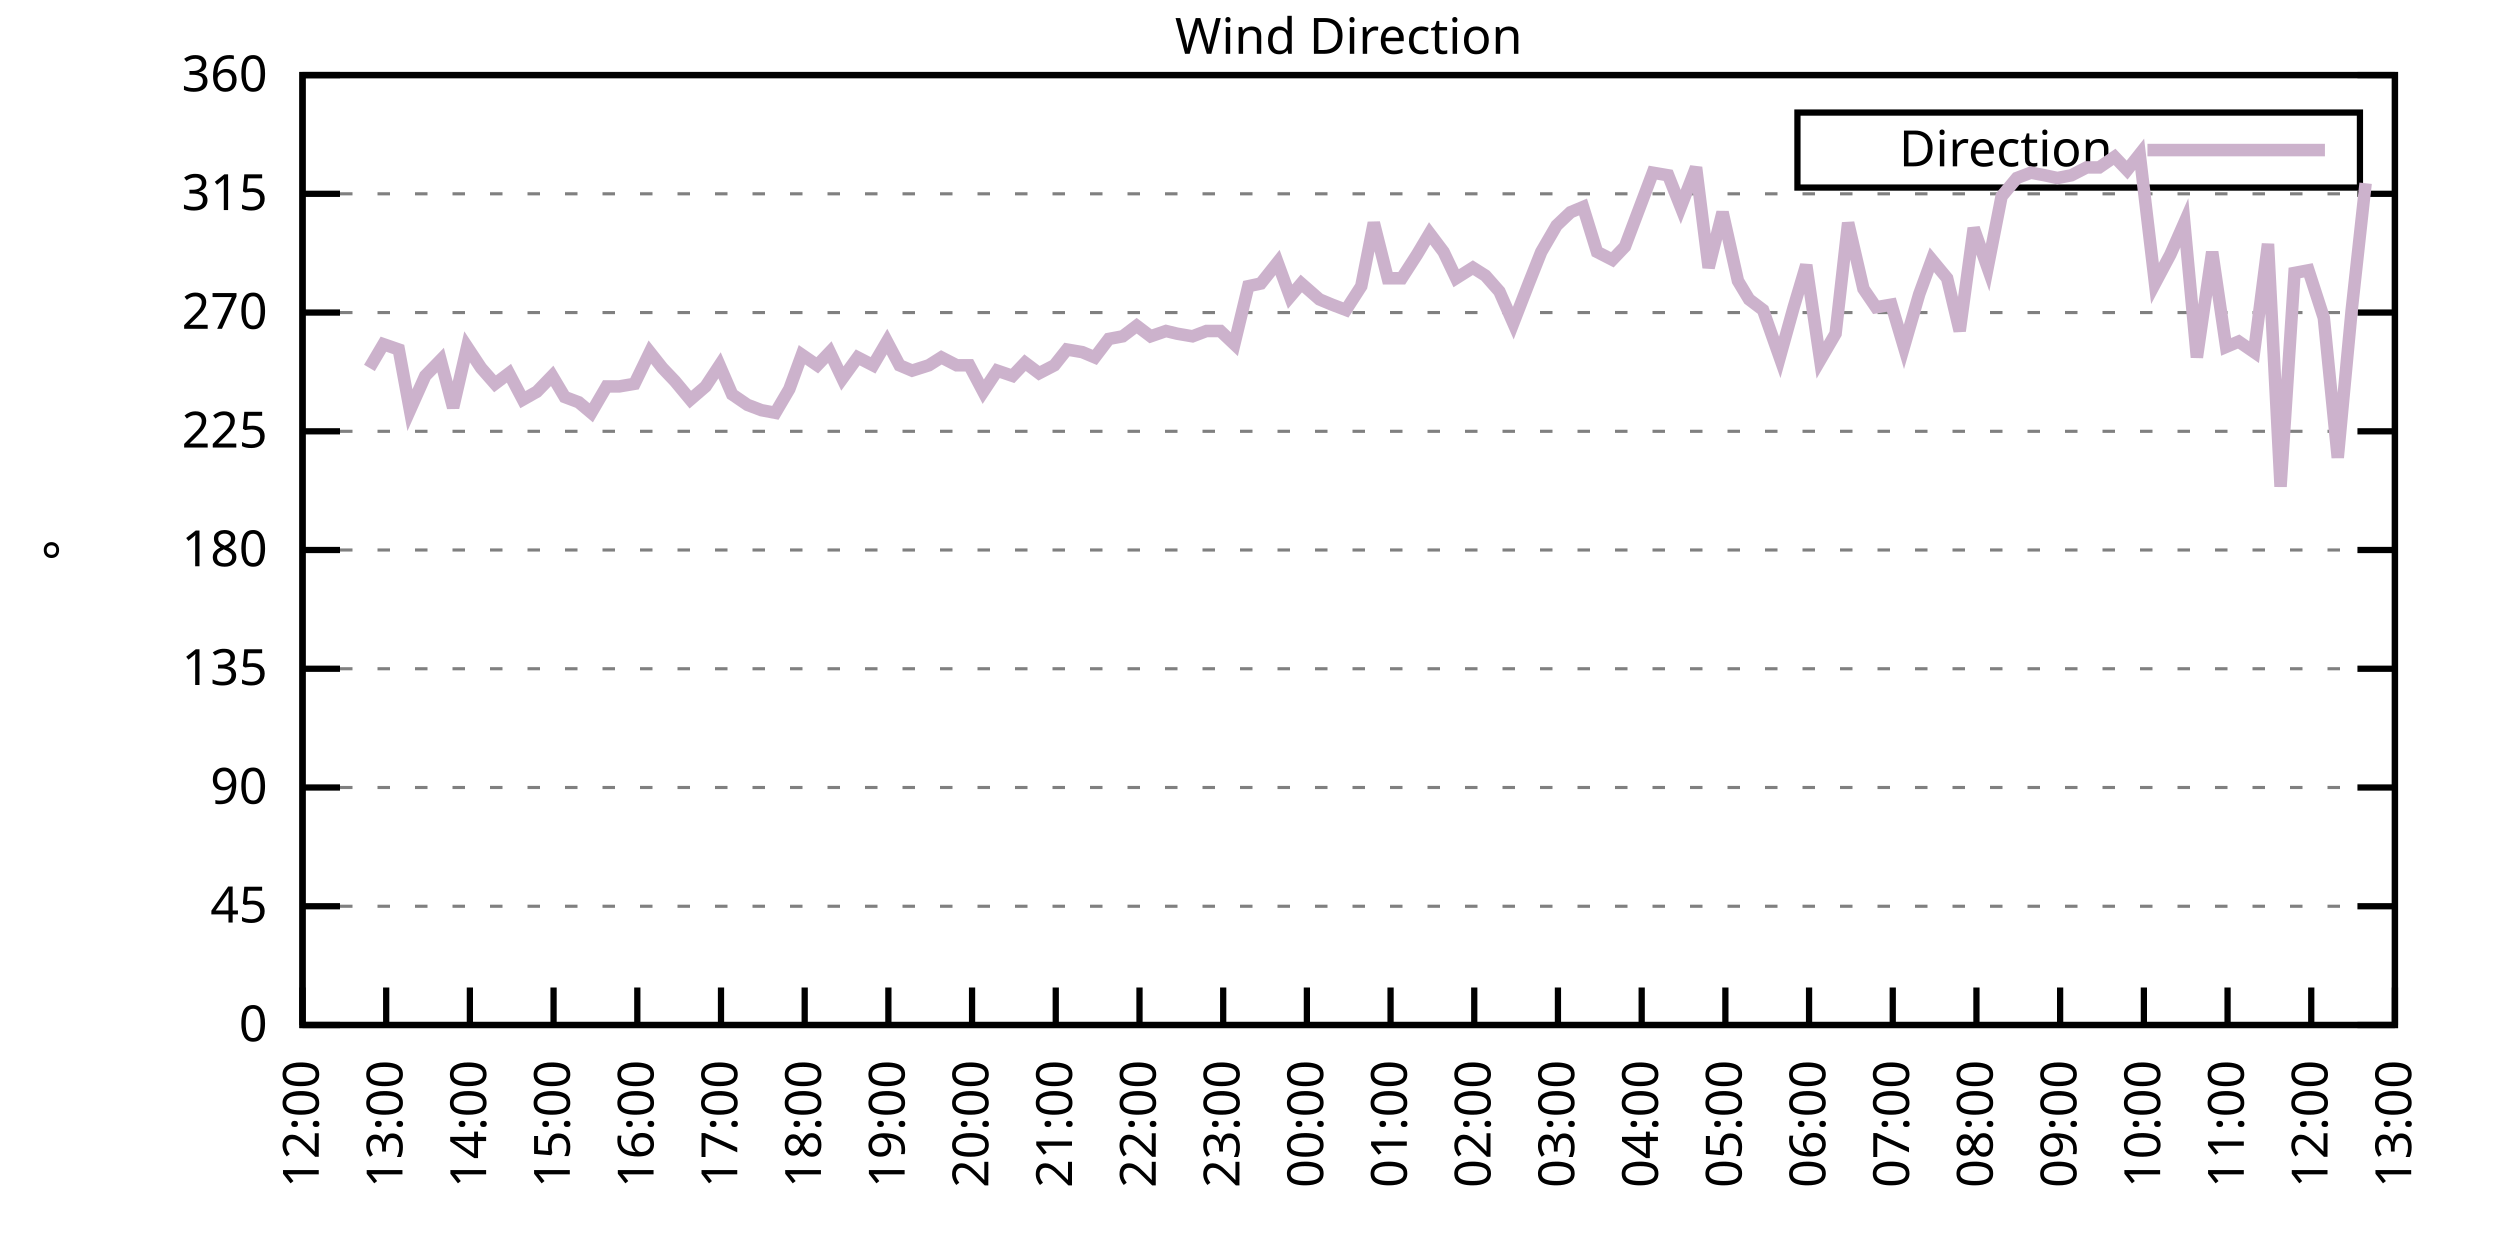
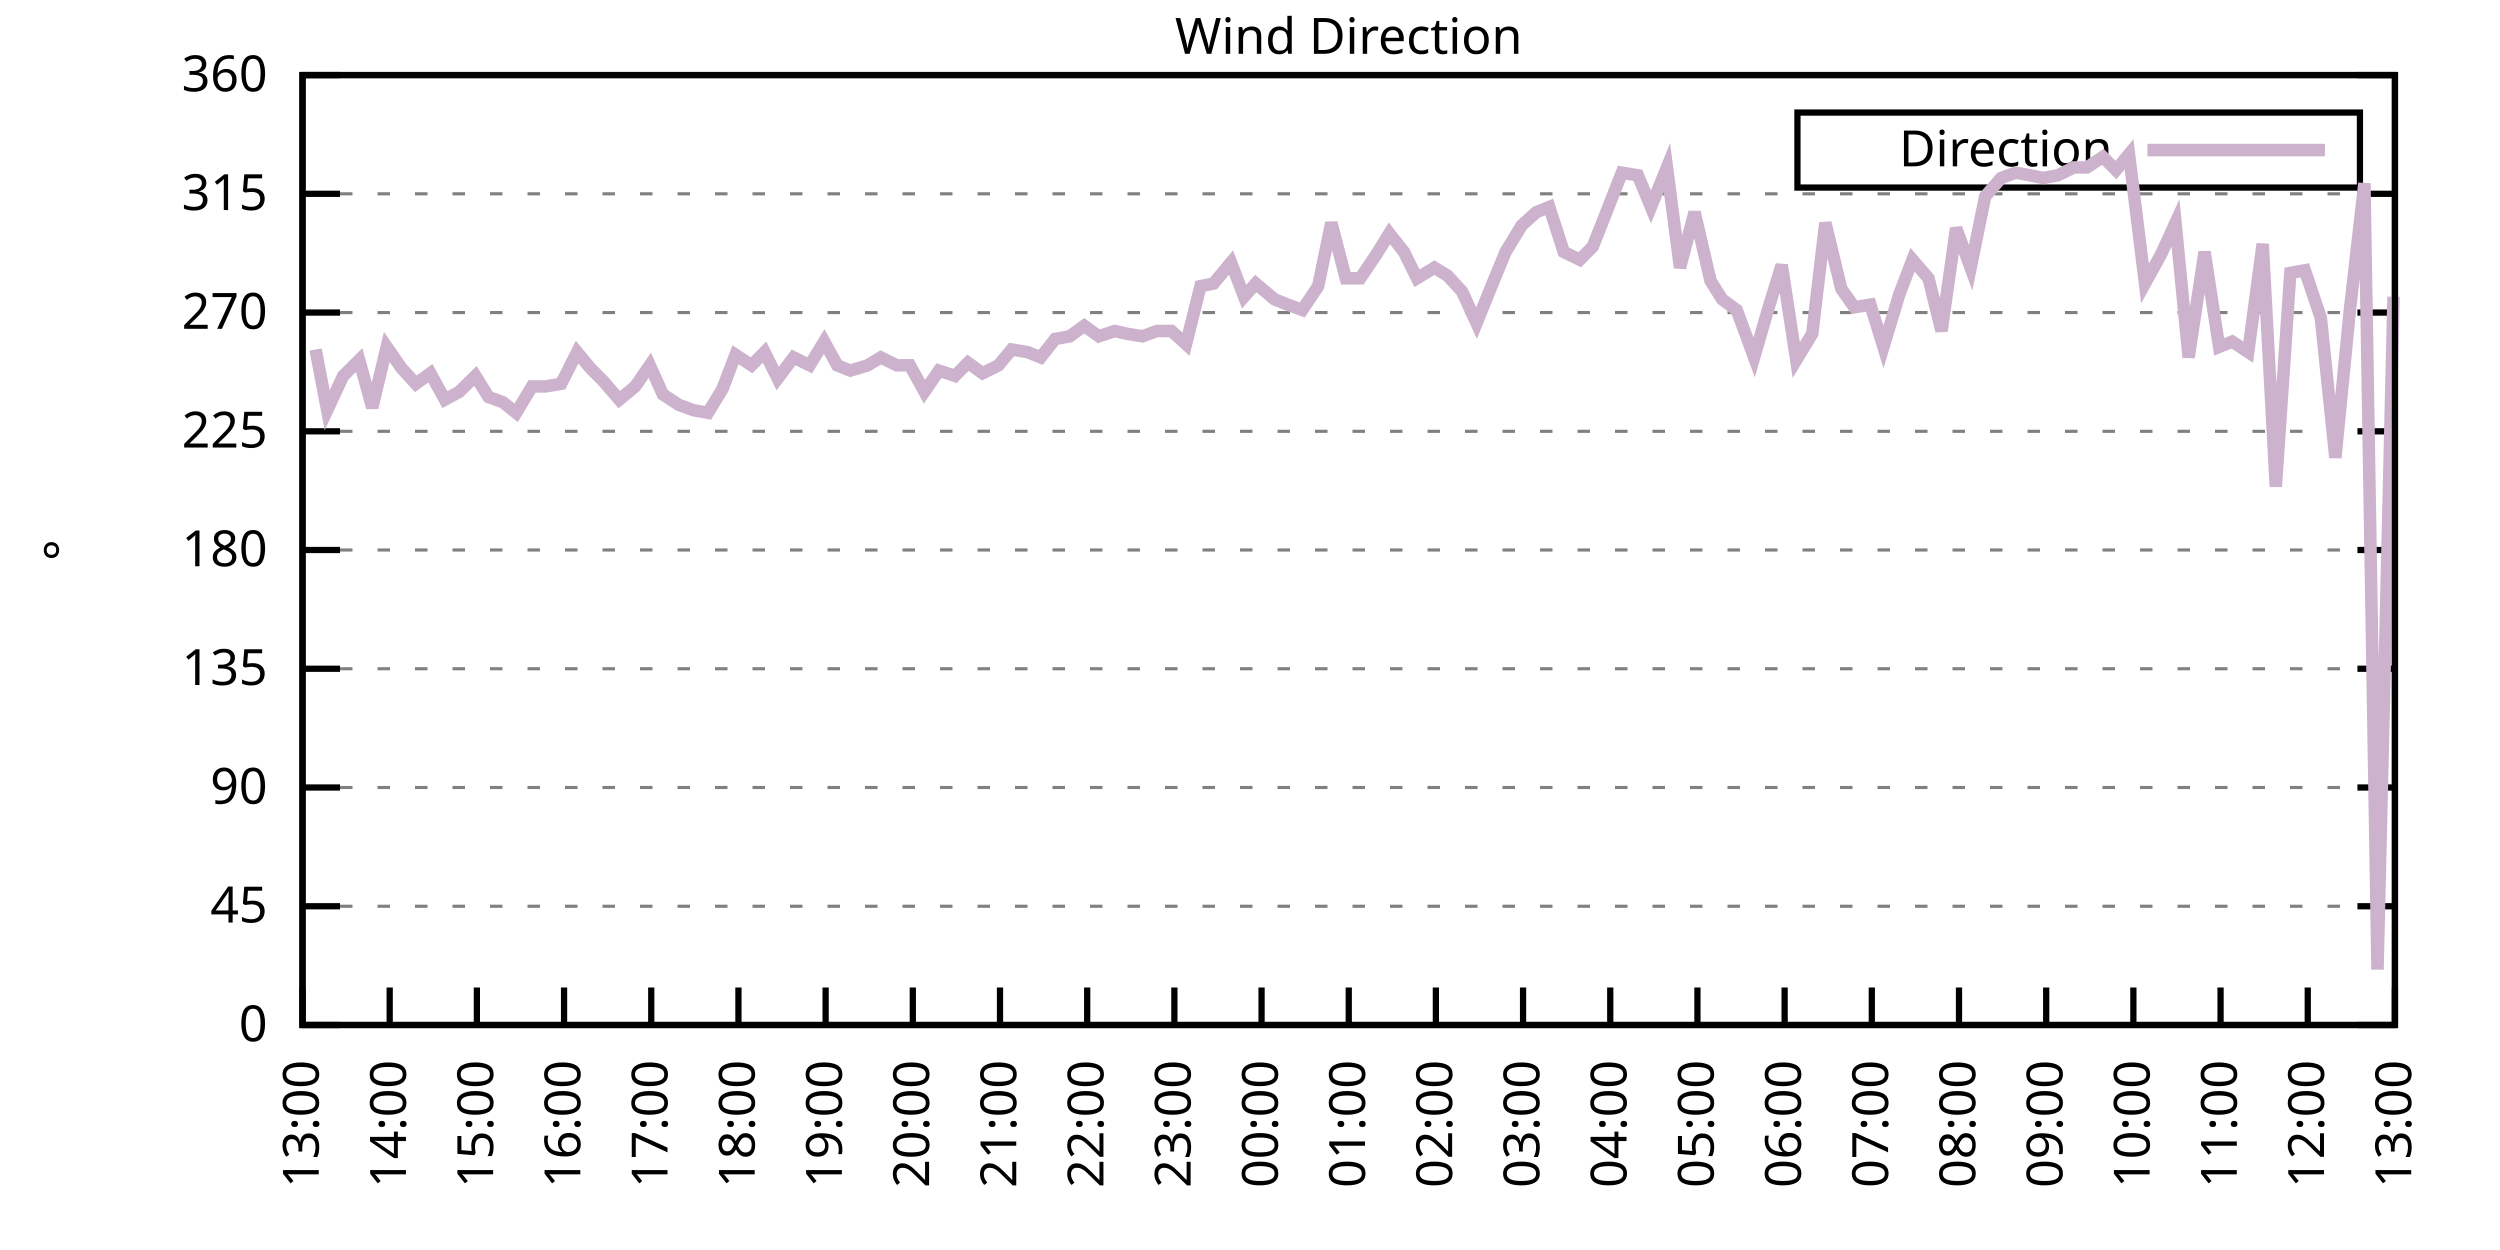
<svg xmlns="http://www.w3.org/2000/svg" xmlns:xlink="http://www.w3.org/1999/xlink" width="400" height="200" viewBox="0 0 400 200">
  <g id="gnuplot_canvas">
    <rect x="0" y="0" width="400" height="200" fill="none" />
    <defs>
      <circle id="gpDot" r="0.5" stroke-width="0.5" stroke="currentColor" />
      <path id="gpPt0" stroke-width="0.333" stroke="currentColor" d="M-1,0 h2 M0,-1 v2" />
      <path id="gpPt1" stroke-width="0.333" stroke="currentColor" d="M-1,-1 L1,1 M1,-1 L-1,1" />
      <path id="gpPt2" stroke-width="0.333" stroke="currentColor" d="M-1,0 L1,0 M0,-1 L0,1 M-1,-1 L1,1 M-1,1 L1,-1" />
      <rect id="gpPt3" stroke-width="0.333" stroke="currentColor" x="-1" y="-1" width="2" height="2" />
      <rect id="gpPt4" stroke-width="0.333" stroke="currentColor" fill="currentColor" x="-1" y="-1" width="2" height="2" />
      <circle id="gpPt5" stroke-width="0.333" stroke="currentColor" cx="0" cy="0" r="1" />
      <use xlink:href="#gpPt5" id="gpPt6" fill="currentColor" stroke="none" />
      <path id="gpPt7" stroke-width="0.333" stroke="currentColor" d="M0,-1.33 L-1.33,0.67 L1.33,0.67 z" />
      <use xlink:href="#gpPt7" id="gpPt8" fill="currentColor" stroke="none" />
      <use xlink:href="#gpPt7" id="gpPt9" stroke="currentColor" transform="rotate(180)" />
      <use xlink:href="#gpPt9" id="gpPt10" fill="currentColor" stroke="none" />
      <use xlink:href="#gpPt3" id="gpPt11" stroke="currentColor" transform="rotate(45)" />
      <use xlink:href="#gpPt11" id="gpPt12" fill="currentColor" stroke="none" />
      <path id="gpPt13" stroke-width="0.333" stroke="currentColor" d="M0,1.330 L1.265,0.411 L0.782,-1.067 L-0.782,-1.076 L-1.265,0.411 z" />
      <use xlink:href="#gpPt13" id="gpPt14" fill="currentColor" stroke="none" />
      <filter id="textbox" filterUnits="objectBoundingBox" x="0" y="0" height="1" width="1">
        <feFlood flood-color="white" flood-opacity="1" result="bgnd" />
        <feComposite in="SourceGraphic" in2="bgnd" operator="atop" />
      </filter>
      <filter id="greybox" filterUnits="objectBoundingBox" x="0" y="0" height="1" width="1">
        <feFlood flood-color="lightgrey" flood-opacity="1" result="grey" />
        <feComposite in="SourceGraphic" in2="grey" operator="atop" />
      </filter>
    </defs>
    <g fill="none" color="white" stroke="currentColor" stroke-width="1.00" stroke-linecap="butt" stroke-linejoin="miter">
</g>
    <g fill="none" color="black" stroke="currentColor" stroke-width="1.00" stroke-linecap="butt" stroke-linejoin="miter">
      <g stroke="none" shape-rendering="crispEdges">
        <polygon fill="rgb(255, 255, 255)" points="48.40,164.00 383.18,164.00 383.18,12.02 48.40,12.02 " />
      </g>
    </g>
    <g fill="none" color="black" stroke="currentColor" stroke-width="1.00" stroke-linecap="butt" stroke-linejoin="miter">
</g>
    <g fill="none" color="black" stroke="black" stroke-width="0.50" stroke-linecap="butt" stroke-linejoin="miter">
</g>
    <g fill="none" color="gray" stroke="currentColor" stroke-width="0.50" stroke-linecap="butt" stroke-linejoin="miter">
      <path stroke="gray" stroke-dasharray="2,4" class="gridline" d="M48.40,164.00 L383.19,164.00  " />
    </g>
    <g fill="none" color="gray" stroke="gray" stroke-width="1.00" stroke-linecap="butt" stroke-linejoin="miter">
</g>
    <g fill="none" color="black" stroke="currentColor" stroke-width="1.00" stroke-linecap="butt" stroke-linejoin="miter">
      <path stroke="black" d="M48.40,164.00 L54.40,164.00 M383.19,164.00 L377.19,164.00  " />
      <g transform="translate(42.80,166.60)" stroke="none" fill="black" font-family="Sans" font-size="8.00" text-anchor="end">
        <text>
          <tspan font-family="Sans"> 0</tspan>
        </text>
      </g>
    </g>
    <g fill="none" color="black" stroke="currentColor" stroke-width="1.00" stroke-linecap="butt" stroke-linejoin="miter">
</g>
    <g fill="none" color="black" stroke="black" stroke-width="0.50" stroke-linecap="butt" stroke-linejoin="miter">
</g>
    <g fill="none" color="gray" stroke="currentColor" stroke-width="0.50" stroke-linecap="butt" stroke-linejoin="miter">
      <path stroke="gray" stroke-dasharray="2,4" class="gridline" d="M48.40,145.00 L383.19,145.00  " />
    </g>
    <g fill="none" color="gray" stroke="gray" stroke-width="1.00" stroke-linecap="butt" stroke-linejoin="miter">
</g>
    <g fill="none" color="black" stroke="currentColor" stroke-width="1.00" stroke-linecap="butt" stroke-linejoin="miter">
      <path stroke="black" d="M48.40,145.00 L54.40,145.00 M383.19,145.00 L377.19,145.00  " />
      <g transform="translate(42.80,147.60)" stroke="none" fill="black" font-family="Sans" font-size="8.00" text-anchor="end">
        <text>
          <tspan font-family="Sans"> 45</tspan>
        </text>
      </g>
    </g>
    <g fill="none" color="black" stroke="currentColor" stroke-width="1.00" stroke-linecap="butt" stroke-linejoin="miter">
</g>
    <g fill="none" color="black" stroke="black" stroke-width="0.50" stroke-linecap="butt" stroke-linejoin="miter">
</g>
    <g fill="none" color="gray" stroke="currentColor" stroke-width="0.50" stroke-linecap="butt" stroke-linejoin="miter">
      <path stroke="gray" stroke-dasharray="2,4" class="gridline" d="M48.40,126.00 L383.19,126.00  " />
    </g>
    <g fill="none" color="gray" stroke="gray" stroke-width="1.00" stroke-linecap="butt" stroke-linejoin="miter">
</g>
    <g fill="none" color="black" stroke="currentColor" stroke-width="1.00" stroke-linecap="butt" stroke-linejoin="miter">
      <path stroke="black" d="M48.40,126.00 L54.40,126.00 M383.19,126.00 L377.19,126.00  " />
      <g transform="translate(42.80,128.60)" stroke="none" fill="black" font-family="Sans" font-size="8.00" text-anchor="end">
        <text>
          <tspan font-family="Sans"> 90</tspan>
        </text>
      </g>
    </g>
    <g fill="none" color="black" stroke="currentColor" stroke-width="1.00" stroke-linecap="butt" stroke-linejoin="miter">
</g>
    <g fill="none" color="black" stroke="black" stroke-width="0.50" stroke-linecap="butt" stroke-linejoin="miter">
</g>
    <g fill="none" color="gray" stroke="currentColor" stroke-width="0.50" stroke-linecap="butt" stroke-linejoin="miter">
      <path stroke="gray" stroke-dasharray="2,4" class="gridline" d="M48.40,107.00 L383.19,107.00  " />
    </g>
    <g fill="none" color="gray" stroke="gray" stroke-width="1.00" stroke-linecap="butt" stroke-linejoin="miter">
</g>
    <g fill="none" color="black" stroke="currentColor" stroke-width="1.00" stroke-linecap="butt" stroke-linejoin="miter">
      <path stroke="black" d="M48.40,107.00 L54.40,107.00 M383.19,107.00 L377.19,107.00  " />
      <g transform="translate(42.80,109.60)" stroke="none" fill="black" font-family="Sans" font-size="8.00" text-anchor="end">
        <text>
          <tspan font-family="Sans"> 135</tspan>
        </text>
      </g>
    </g>
    <g fill="none" color="black" stroke="currentColor" stroke-width="1.00" stroke-linecap="butt" stroke-linejoin="miter">
</g>
    <g fill="none" color="black" stroke="black" stroke-width="0.50" stroke-linecap="butt" stroke-linejoin="miter">
</g>
    <g fill="none" color="gray" stroke="currentColor" stroke-width="0.50" stroke-linecap="butt" stroke-linejoin="miter">
      <path stroke="gray" stroke-dasharray="2,4" class="gridline" d="M48.40,88.00 L383.19,88.00  " />
    </g>
    <g fill="none" color="gray" stroke="gray" stroke-width="1.00" stroke-linecap="butt" stroke-linejoin="miter">
</g>
    <g fill="none" color="black" stroke="currentColor" stroke-width="1.00" stroke-linecap="butt" stroke-linejoin="miter">
      <path stroke="black" d="M48.40,88.00 L54.40,88.00 M383.19,88.00 L377.19,88.00  " />
      <g transform="translate(42.80,90.60)" stroke="none" fill="black" font-family="Sans" font-size="8.00" text-anchor="end">
        <text>
          <tspan font-family="Sans"> 180</tspan>
        </text>
      </g>
    </g>
    <g fill="none" color="black" stroke="currentColor" stroke-width="1.00" stroke-linecap="butt" stroke-linejoin="miter">
</g>
    <g fill="none" color="black" stroke="black" stroke-width="0.50" stroke-linecap="butt" stroke-linejoin="miter">
</g>
    <g fill="none" color="gray" stroke="currentColor" stroke-width="0.50" stroke-linecap="butt" stroke-linejoin="miter">
      <path stroke="gray" stroke-dasharray="2,4" class="gridline" d="M48.40,69.01 L383.19,69.01  " />
    </g>
    <g fill="none" color="gray" stroke="gray" stroke-width="1.00" stroke-linecap="butt" stroke-linejoin="miter">
</g>
    <g fill="none" color="black" stroke="currentColor" stroke-width="1.00" stroke-linecap="butt" stroke-linejoin="miter">
      <path stroke="black" d="M48.40,69.01 L54.40,69.01 M383.19,69.01 L377.19,69.01  " />
      <g transform="translate(42.80,71.61)" stroke="none" fill="black" font-family="Sans" font-size="8.00" text-anchor="end">
        <text>
          <tspan font-family="Sans"> 225</tspan>
        </text>
      </g>
    </g>
    <g fill="none" color="black" stroke="currentColor" stroke-width="1.00" stroke-linecap="butt" stroke-linejoin="miter">
</g>
    <g fill="none" color="black" stroke="black" stroke-width="0.50" stroke-linecap="butt" stroke-linejoin="miter">
</g>
    <g fill="none" color="gray" stroke="currentColor" stroke-width="0.50" stroke-linecap="butt" stroke-linejoin="miter">
      <path stroke="gray" stroke-dasharray="2,4" class="gridline" d="M48.40,50.01 L383.19,50.01  " />
    </g>
    <g fill="none" color="gray" stroke="gray" stroke-width="1.00" stroke-linecap="butt" stroke-linejoin="miter">
</g>
    <g fill="none" color="black" stroke="currentColor" stroke-width="1.00" stroke-linecap="butt" stroke-linejoin="miter">
      <path stroke="black" d="M48.40,50.01 L54.40,50.01 M383.19,50.01 L377.19,50.01  " />
      <g transform="translate(42.80,52.61)" stroke="none" fill="black" font-family="Sans" font-size="8.00" text-anchor="end">
        <text>
          <tspan font-family="Sans"> 270</tspan>
        </text>
      </g>
    </g>
    <g fill="none" color="black" stroke="currentColor" stroke-width="1.00" stroke-linecap="butt" stroke-linejoin="miter">
</g>
    <g fill="none" color="black" stroke="black" stroke-width="0.50" stroke-linecap="butt" stroke-linejoin="miter">
</g>
    <g fill="none" color="gray" stroke="currentColor" stroke-width="0.50" stroke-linecap="butt" stroke-linejoin="miter">
      <path stroke="gray" stroke-dasharray="2,4" class="gridline" d="M48.40,31.01 L383.19,31.01  " />
    </g>
    <g fill="none" color="gray" stroke="gray" stroke-width="1.00" stroke-linecap="butt" stroke-linejoin="miter">
</g>
    <g fill="none" color="black" stroke="currentColor" stroke-width="1.00" stroke-linecap="butt" stroke-linejoin="miter">
      <path stroke="black" d="M48.40,31.01 L54.40,31.01 M383.19,31.01 L377.19,31.01  " />
      <g transform="translate(42.80,33.61)" stroke="none" fill="black" font-family="Sans" font-size="8.00" text-anchor="end">
        <text>
          <tspan font-family="Sans"> 315</tspan>
        </text>
      </g>
    </g>
    <g fill="none" color="black" stroke="currentColor" stroke-width="1.00" stroke-linecap="butt" stroke-linejoin="miter">
</g>
    <g fill="none" color="black" stroke="black" stroke-width="0.50" stroke-linecap="butt" stroke-linejoin="miter">
</g>
    <g fill="none" color="gray" stroke="currentColor" stroke-width="0.50" stroke-linecap="butt" stroke-linejoin="miter">
      <path stroke="gray" stroke-dasharray="2,4" class="gridline" d="M48.40,12.01 L383.19,12.01  " />
    </g>
    <g fill="none" color="gray" stroke="gray" stroke-width="1.00" stroke-linecap="butt" stroke-linejoin="miter">
</g>
    <g fill="none" color="black" stroke="currentColor" stroke-width="1.00" stroke-linecap="butt" stroke-linejoin="miter">
      <path stroke="black" d="M48.40,12.01 L54.40,12.01 M383.19,12.01 L377.19,12.01  " />
      <g transform="translate(42.80,14.61)" stroke="none" fill="black" font-family="Sans" font-size="8.00" text-anchor="end">
        <text>
          <tspan font-family="Sans"> 360</tspan>
        </text>
      </g>
    </g>
    <g fill="none" color="black" stroke="currentColor" stroke-width="1.00" stroke-linecap="butt" stroke-linejoin="miter">
      <path stroke="black" d="M48.40,164.00 L48.40,158.00  " />
      <g transform="translate(51.00,169.60) rotate(270.00)" stroke="none" fill="black" font-family="Sans" font-size="8.00" text-anchor="end">
        <text>
-           <tspan font-family="Sans">12:00</tspan>
-         </text>
-       </g>
-     </g>
-     <g fill="none" color="black" stroke="currentColor" stroke-width="1.00" stroke-linecap="butt" stroke-linejoin="miter">
-       <path stroke="black" d="M61.79,164.00 L61.79,158.00  " />
-       <g transform="translate(64.39,169.60) rotate(270.00)" stroke="none" fill="black" font-family="Sans" font-size="8.00" text-anchor="end">
-         <text>
          <tspan font-family="Sans">13:00</tspan>
        </text>
      </g>
    </g>
    <g fill="none" color="black" stroke="currentColor" stroke-width="1.00" stroke-linecap="butt" stroke-linejoin="miter">
-       <path stroke="black" d="M75.18,164.00 L75.18,158.00  " />
-       <g transform="translate(77.78,169.60) rotate(270.00)" stroke="none" fill="black" font-family="Sans" font-size="8.00" text-anchor="end">
+       <path stroke="black" d="M62.35,164.00 L62.35,158.00  " />
+       <g transform="translate(64.95,169.60) rotate(270.00)" stroke="none" fill="black" font-family="Sans" font-size="8.00" text-anchor="end">
        <text>
          <tspan font-family="Sans">14:00</tspan>
        </text>
      </g>
    </g>
    <g fill="none" color="black" stroke="currentColor" stroke-width="1.00" stroke-linecap="butt" stroke-linejoin="miter">
-       <path stroke="black" d="M88.57,164.00 L88.57,158.00  " />
-       <g transform="translate(91.17,169.60) rotate(270.00)" stroke="none" fill="black" font-family="Sans" font-size="8.00" text-anchor="end">
+       <path stroke="black" d="M76.30,164.00 L76.30,158.00  " />
+       <g transform="translate(78.90,169.60) rotate(270.00)" stroke="none" fill="black" font-family="Sans" font-size="8.00" text-anchor="end">
        <text>
          <tspan font-family="Sans">15:00</tspan>
        </text>
      </g>
    </g>
    <g fill="none" color="black" stroke="currentColor" stroke-width="1.00" stroke-linecap="butt" stroke-linejoin="miter">
-       <path stroke="black" d="M101.97,164.00 L101.97,158.00  " />
-       <g transform="translate(104.57,169.60) rotate(270.00)" stroke="none" fill="black" font-family="Sans" font-size="8.00" text-anchor="end">
+       <path stroke="black" d="M90.25,164.00 L90.25,158.00  " />
+       <g transform="translate(92.85,169.60) rotate(270.00)" stroke="none" fill="black" font-family="Sans" font-size="8.00" text-anchor="end">
        <text>
          <tspan font-family="Sans">16:00</tspan>
        </text>
      </g>
    </g>
    <g fill="none" color="black" stroke="currentColor" stroke-width="1.00" stroke-linecap="butt" stroke-linejoin="miter">
-       <path stroke="black" d="M115.36,164.00 L115.36,158.00  " />
-       <g transform="translate(117.96,169.60) rotate(270.00)" stroke="none" fill="black" font-family="Sans" font-size="8.00" text-anchor="end">
+       <path stroke="black" d="M104.20,164.00 L104.20,158.00  " />
+       <g transform="translate(106.80,169.60) rotate(270.00)" stroke="none" fill="black" font-family="Sans" font-size="8.00" text-anchor="end">
        <text>
          <tspan font-family="Sans">17:00</tspan>
        </text>
      </g>
    </g>
    <g fill="none" color="black" stroke="currentColor" stroke-width="1.00" stroke-linecap="butt" stroke-linejoin="miter">
-       <path stroke="black" d="M128.75,164.00 L128.75,158.00  " />
-       <g transform="translate(131.35,169.60) rotate(270.00)" stroke="none" fill="black" font-family="Sans" font-size="8.00" text-anchor="end">
+       <path stroke="black" d="M118.15,164.00 L118.15,158.00  " />
+       <g transform="translate(120.75,169.60) rotate(270.00)" stroke="none" fill="black" font-family="Sans" font-size="8.00" text-anchor="end">
        <text>
          <tspan font-family="Sans">18:00</tspan>
        </text>
      </g>
    </g>
    <g fill="none" color="black" stroke="currentColor" stroke-width="1.00" stroke-linecap="butt" stroke-linejoin="miter">
-       <path stroke="black" d="M142.14,164.00 L142.14,158.00  " />
-       <g transform="translate(144.74,169.60) rotate(270.00)" stroke="none" fill="black" font-family="Sans" font-size="8.00" text-anchor="end">
+       <path stroke="black" d="M132.10,164.00 L132.10,158.00  " />
+       <g transform="translate(134.70,169.60) rotate(270.00)" stroke="none" fill="black" font-family="Sans" font-size="8.00" text-anchor="end">
        <text>
          <tspan font-family="Sans">19:00</tspan>
        </text>
      </g>
    </g>
    <g fill="none" color="black" stroke="currentColor" stroke-width="1.00" stroke-linecap="butt" stroke-linejoin="miter">
-       <path stroke="black" d="M155.53,164.00 L155.53,158.00  " />
-       <g transform="translate(158.13,169.60) rotate(270.00)" stroke="none" fill="black" font-family="Sans" font-size="8.00" text-anchor="end">
+       <path stroke="black" d="M146.05,164.00 L146.05,158.00  " />
+       <g transform="translate(148.65,169.60) rotate(270.00)" stroke="none" fill="black" font-family="Sans" font-size="8.00" text-anchor="end">
        <text>
          <tspan font-family="Sans">20:00</tspan>
        </text>
      </g>
    </g>
    <g fill="none" color="black" stroke="currentColor" stroke-width="1.00" stroke-linecap="butt" stroke-linejoin="miter">
-       <path stroke="black" d="M168.92,164.00 L168.92,158.00  " />
-       <g transform="translate(171.52,169.60) rotate(270.00)" stroke="none" fill="black" font-family="Sans" font-size="8.00" text-anchor="end">
+       <path stroke="black" d="M160.00,164.00 L160.00,158.00  " />
+       <g transform="translate(162.60,169.60) rotate(270.00)" stroke="none" fill="black" font-family="Sans" font-size="8.00" text-anchor="end">
        <text>
          <tspan font-family="Sans">21:00</tspan>
        </text>
      </g>
    </g>
    <g fill="none" color="black" stroke="currentColor" stroke-width="1.00" stroke-linecap="butt" stroke-linejoin="miter">
-       <path stroke="black" d="M182.32,164.00 L182.32,158.00  " />
-       <g transform="translate(184.92,169.60) rotate(270.00)" stroke="none" fill="black" font-family="Sans" font-size="8.00" text-anchor="end">
+       <path stroke="black" d="M173.95,164.00 L173.95,158.00  " />
+       <g transform="translate(176.55,169.60) rotate(270.00)" stroke="none" fill="black" font-family="Sans" font-size="8.00" text-anchor="end">
        <text>
          <tspan font-family="Sans">22:00</tspan>
        </text>
      </g>
    </g>
    <g fill="none" color="black" stroke="currentColor" stroke-width="1.00" stroke-linecap="butt" stroke-linejoin="miter">
-       <path stroke="black" d="M195.71,164.00 L195.71,158.00  " />
-       <g transform="translate(198.31,169.60) rotate(270.00)" stroke="none" fill="black" font-family="Sans" font-size="8.00" text-anchor="end">
+       <path stroke="black" d="M187.90,164.00 L187.90,158.00  " />
+       <g transform="translate(190.50,169.60) rotate(270.00)" stroke="none" fill="black" font-family="Sans" font-size="8.00" text-anchor="end">
        <text>
          <tspan font-family="Sans">23:00</tspan>
        </text>
      </g>
    </g>
    <g fill="none" color="black" stroke="currentColor" stroke-width="1.00" stroke-linecap="butt" stroke-linejoin="miter">
-       <path stroke="black" d="M209.10,164.00 L209.10,158.00  " />
-       <g transform="translate(211.70,169.60) rotate(270.00)" stroke="none" fill="black" font-family="Sans" font-size="8.00" text-anchor="end">
+       <path stroke="black" d="M201.85,164.00 L201.85,158.00  " />
+       <g transform="translate(204.45,169.60) rotate(270.00)" stroke="none" fill="black" font-family="Sans" font-size="8.00" text-anchor="end">
        <text>
          <tspan font-family="Sans">00:00</tspan>
        </text>
      </g>
    </g>
    <g fill="none" color="black" stroke="currentColor" stroke-width="1.00" stroke-linecap="butt" stroke-linejoin="miter">
-       <path stroke="black" d="M222.49,164.00 L222.49,158.00  " />
-       <g transform="translate(225.09,169.60) rotate(270.00)" stroke="none" fill="black" font-family="Sans" font-size="8.00" text-anchor="end">
+       <path stroke="black" d="M215.80,164.00 L215.80,158.00  " />
+       <g transform="translate(218.40,169.60) rotate(270.00)" stroke="none" fill="black" font-family="Sans" font-size="8.00" text-anchor="end">
        <text>
          <tspan font-family="Sans">01:00</tspan>
        </text>
      </g>
    </g>
    <g fill="none" color="black" stroke="currentColor" stroke-width="1.00" stroke-linecap="butt" stroke-linejoin="miter">
-       <path stroke="black" d="M235.88,164.00 L235.88,158.00  " />
-       <g transform="translate(238.48,169.60) rotate(270.00)" stroke="none" fill="black" font-family="Sans" font-size="8.00" text-anchor="end">
+       <path stroke="black" d="M229.74,164.00 L229.74,158.00  " />
+       <g transform="translate(232.34,169.60) rotate(270.00)" stroke="none" fill="black" font-family="Sans" font-size="8.00" text-anchor="end">
        <text>
          <tspan font-family="Sans">02:00</tspan>
        </text>
      </g>
    </g>
    <g fill="none" color="black" stroke="currentColor" stroke-width="1.00" stroke-linecap="butt" stroke-linejoin="miter">
-       <path stroke="black" d="M249.27,164.00 L249.27,158.00  " />
-       <g transform="translate(251.87,169.60) rotate(270.00)" stroke="none" fill="black" font-family="Sans" font-size="8.00" text-anchor="end">
+       <path stroke="black" d="M243.69,164.00 L243.69,158.00  " />
+       <g transform="translate(246.29,169.60) rotate(270.00)" stroke="none" fill="black" font-family="Sans" font-size="8.00" text-anchor="end">
        <text>
          <tspan font-family="Sans">03:00</tspan>
        </text>
      </g>
    </g>
    <g fill="none" color="black" stroke="currentColor" stroke-width="1.00" stroke-linecap="butt" stroke-linejoin="miter">
-       <path stroke="black" d="M262.67,164.00 L262.67,158.00  " />
-       <g transform="translate(265.27,169.60) rotate(270.00)" stroke="none" fill="black" font-family="Sans" font-size="8.00" text-anchor="end">
+       <path stroke="black" d="M257.64,164.00 L257.64,158.00  " />
+       <g transform="translate(260.24,169.60) rotate(270.00)" stroke="none" fill="black" font-family="Sans" font-size="8.00" text-anchor="end">
        <text>
          <tspan font-family="Sans">04:00</tspan>
        </text>
      </g>
    </g>
    <g fill="none" color="black" stroke="currentColor" stroke-width="1.00" stroke-linecap="butt" stroke-linejoin="miter">
-       <path stroke="black" d="M276.06,164.00 L276.06,158.00  " />
-       <g transform="translate(278.66,169.60) rotate(270.00)" stroke="none" fill="black" font-family="Sans" font-size="8.00" text-anchor="end">
+       <path stroke="black" d="M271.59,164.00 L271.59,158.00  " />
+       <g transform="translate(274.19,169.60) rotate(270.00)" stroke="none" fill="black" font-family="Sans" font-size="8.00" text-anchor="end">
        <text>
          <tspan font-family="Sans">05:00</tspan>
        </text>
      </g>
    </g>
    <g fill="none" color="black" stroke="currentColor" stroke-width="1.00" stroke-linecap="butt" stroke-linejoin="miter">
-       <path stroke="black" d="M289.45,164.00 L289.45,158.00  " />
-       <g transform="translate(292.05,169.60) rotate(270.00)" stroke="none" fill="black" font-family="Sans" font-size="8.00" text-anchor="end">
+       <path stroke="black" d="M285.54,164.00 L285.54,158.00  " />
+       <g transform="translate(288.14,169.60) rotate(270.00)" stroke="none" fill="black" font-family="Sans" font-size="8.00" text-anchor="end">
        <text>
          <tspan font-family="Sans">06:00</tspan>
        </text>
      </g>
    </g>
    <g fill="none" color="black" stroke="currentColor" stroke-width="1.00" stroke-linecap="butt" stroke-linejoin="miter">
-       <path stroke="black" d="M302.84,164.00 L302.84,158.00  " />
-       <g transform="translate(305.44,169.60) rotate(270.00)" stroke="none" fill="black" font-family="Sans" font-size="8.00" text-anchor="end">
+       <path stroke="black" d="M299.49,164.00 L299.49,158.00  " />
+       <g transform="translate(302.09,169.60) rotate(270.00)" stroke="none" fill="black" font-family="Sans" font-size="8.00" text-anchor="end">
        <text>
          <tspan font-family="Sans">07:00</tspan>
        </text>
      </g>
    </g>
    <g fill="none" color="black" stroke="currentColor" stroke-width="1.00" stroke-linecap="butt" stroke-linejoin="miter">
-       <path stroke="black" d="M316.23,164.00 L316.23,158.00  " />
-       <g transform="translate(318.83,169.60) rotate(270.00)" stroke="none" fill="black" font-family="Sans" font-size="8.00" text-anchor="end">
+       <path stroke="black" d="M313.44,164.00 L313.44,158.00  " />
+       <g transform="translate(316.04,169.60) rotate(270.00)" stroke="none" fill="black" font-family="Sans" font-size="8.00" text-anchor="end">
        <text>
          <tspan font-family="Sans">08:00</tspan>
        </text>
      </g>
    </g>
    <g fill="none" color="black" stroke="currentColor" stroke-width="1.00" stroke-linecap="butt" stroke-linejoin="miter">
-       <path stroke="black" d="M329.62,164.00 L329.62,158.00  " />
-       <g transform="translate(332.22,169.60) rotate(270.00)" stroke="none" fill="black" font-family="Sans" font-size="8.00" text-anchor="end">
+       <path stroke="black" d="M327.39,164.00 L327.39,158.00  " />
+       <g transform="translate(329.99,169.60) rotate(270.00)" stroke="none" fill="black" font-family="Sans" font-size="8.00" text-anchor="end">
        <text>
          <tspan font-family="Sans">09:00</tspan>
        </text>
      </g>
    </g>
    <g fill="none" color="black" stroke="currentColor" stroke-width="1.00" stroke-linecap="butt" stroke-linejoin="miter">
-       <path stroke="black" d="M343.02,164.00 L343.02,158.00  " />
-       <g transform="translate(345.62,169.60) rotate(270.00)" stroke="none" fill="black" font-family="Sans" font-size="8.00" text-anchor="end">
+       <path stroke="black" d="M341.34,164.00 L341.34,158.00  " />
+       <g transform="translate(343.94,169.60) rotate(270.00)" stroke="none" fill="black" font-family="Sans" font-size="8.00" text-anchor="end">
        <text>
          <tspan font-family="Sans">10:00</tspan>
        </text>
      </g>
    </g>
    <g fill="none" color="black" stroke="currentColor" stroke-width="1.00" stroke-linecap="butt" stroke-linejoin="miter">
-       <path stroke="black" d="M356.41,164.00 L356.41,158.00  " />
-       <g transform="translate(359.01,169.60) rotate(270.00)" stroke="none" fill="black" font-family="Sans" font-size="8.00" text-anchor="end">
+       <path stroke="black" d="M355.29,164.00 L355.29,158.00  " />
+       <g transform="translate(357.89,169.60) rotate(270.00)" stroke="none" fill="black" font-family="Sans" font-size="8.00" text-anchor="end">
        <text>
          <tspan font-family="Sans">11:00</tspan>
        </text>
      </g>
    </g>
    <g fill="none" color="black" stroke="currentColor" stroke-width="1.00" stroke-linecap="butt" stroke-linejoin="miter">
-       <path stroke="black" d="M369.80,164.00 L369.80,158.00  " />
-       <g transform="translate(372.40,169.60) rotate(270.00)" stroke="none" fill="black" font-family="Sans" font-size="8.00" text-anchor="end">
+       <path stroke="black" d="M369.24,164.00 L369.24,158.00  " />
+       <g transform="translate(371.84,169.60) rotate(270.00)" stroke="none" fill="black" font-family="Sans" font-size="8.00" text-anchor="end">
        <text>
          <tspan font-family="Sans">12:00</tspan>
        </text>
      </g>
    </g>
    <g fill="none" color="black" stroke="currentColor" stroke-width="1.00" stroke-linecap="butt" stroke-linejoin="miter">
      <path stroke="black" d="M383.19,164.00 L383.19,158.00  " />
      <g transform="translate(385.79,169.60) rotate(270.00)" stroke="none" fill="black" font-family="Sans" font-size="8.00" text-anchor="end">
        <text>
          <tspan font-family="Sans">13:00</tspan>
        </text>
      </g>
    </g>
    <g fill="none" color="black" stroke="currentColor" stroke-width="1.00" stroke-linecap="butt" stroke-linejoin="miter">
</g>
    <g fill="none" color="black" stroke="currentColor" stroke-width="1.00" stroke-linecap="butt" stroke-linejoin="miter">
      <path stroke="black" d="M48.40,12.01 L48.40,164.00 L383.19,164.00 L383.19,12.01 L48.40,12.01 Z  " />
    </g>
    <g fill="none" color="black" stroke="currentColor" stroke-width="1.00" stroke-linecap="butt" stroke-linejoin="miter">
</g>
    <g fill="none" color="black" stroke="currentColor" stroke-width="1.00" stroke-linecap="butt" stroke-linejoin="miter">
      <path stroke="black" d="M287.59,30.01 L287.59,18.01 L377.59,18.01 L377.59,30.01 L287.59,30.01 Z  " />
    </g>
    <g id="Wind_direction_plot_1">
      <g fill="none" color="white" stroke="black" stroke-width="2.00" stroke-linecap="butt" stroke-linejoin="miter">
</g>
      <g fill="none" color="black" stroke="currentColor" stroke-width="2.00" stroke-linecap="butt" stroke-linejoin="miter">
        <g transform="translate(337.99,26.61)" stroke="none" fill="black" font-family="Sans" font-size="8.00" text-anchor="end">
          <text>
            <tspan font-family="Sans">Direction</tspan>
          </text>
        </g>
      </g>
      <g fill="none" color="black" stroke="currentColor" stroke-width="2.00" stroke-linecap="butt" stroke-linejoin="miter">
-         <path stroke="rgb(204, 178, 204)" d="M343.59,24.01 L371.99,24.01 M59.11,58.87 L61.35,55.07 L63.80,55.92 L65.59,65.63 L68.04,60.14 L70.50,57.61   L72.50,65.21 L74.74,55.50 L76.97,58.87 L79.20,61.41 L81.43,59.72 L83.66,63.94 L85.90,62.67 L88.35,60.14   L90.36,63.52 L92.59,64.36 L94.60,66.05 L97.06,61.83 L99.06,61.83 L101.52,61.41 L103.98,56.34 L105.98,58.87   L107.99,60.98 L110.45,63.94 L112.90,61.83 L115.13,58.45 L117.14,63.10 L119.60,64.78 L121.83,65.63 L124.06,66.05   L126.29,62.25 L128.30,56.76 L130.76,58.45 L132.77,56.34 L134.78,60.56 L137.23,57.18 L139.69,58.45 L141.92,54.65   L143.93,58.45 L145.94,59.30 L148.61,58.45 L150.62,57.18 L153.08,58.45 L155.09,58.45 L157.32,62.67 L159.55,59.30   L162.01,60.14 L164.01,58.03 L166.25,59.72 L168.70,58.45 L170.71,55.92 L173.17,56.34 L175.17,57.18 L177.41,54.23   L179.64,53.81 L181.87,52.12 L184.10,53.81 L186.56,52.96 L188.34,53.39 L190.80,53.81 L193.03,52.96 L195.26,52.96   L197.49,55.07 L199.73,45.79 L201.73,45.36 L204.41,41.99 L206.42,47.47 L208.21,45.36 L211.11,47.90 L213.12,48.74   L215.35,49.59 L217.80,45.79 L219.81,35.65 L222.04,44.52 L224.28,44.52 L226.73,40.72 L228.74,37.34 L230.97,40.30   L232.98,44.52 L235.66,42.83 L237.67,44.10 L239.90,46.63 L242.13,51.70 L244.59,45.36 L246.60,40.30 L249.05,36.08   L251.28,33.96 L253.29,33.12 L255.52,40.30 L257.98,41.56 L259.99,39.45 L262.22,33.54 L264.45,27.63 L266.91,28.05   L268.92,33.12 L271.37,26.79 L273.38,42.83 L275.61,33.96 L278.07,44.94 L279.85,47.90 L282.08,49.59 L284.76,57.18   L286.99,49.16 L289.00,42.41 L291.23,57.61 L293.69,53.39 L295.70,35.65 L298.15,46.21 L300.16,49.16 L302.62,48.74   L304.63,55.50 L307.08,47.05 L309.09,41.56 L311.54,44.52 L313.55,52.96 L315.79,36.50 L318.02,42.83 L320.25,31.43   L322.70,28.48 L324.94,27.63 L327.17,28.05 L329.18,28.48 L331.41,28.05 L333.86,26.79 L335.87,26.79 L338.33,25.10   L340.34,27.21 L342.35,24.68 L344.80,45.36 L347.26,40.72 L349.49,35.65 L351.50,57.18 L353.95,40.30 L356.18,55.50   L358.19,54.65 L360.65,56.34 L362.88,39.03 L364.89,77.87 L367.12,43.67 L369.35,43.25 L371.81,50.85 L374.04,73.23   L376.27,49.59 L378.50,29.32  " />
+         <path stroke="rgb(204, 178, 204)" d="M343.59,24.01 L371.99,24.01 M50.49,55.92 L52.35,65.63 L54.91,60.14 L57.47,57.61 L59.56,65.21 L61.88,55.50   L64.21,58.87 L66.53,61.41 L68.86,59.72 L71.18,63.94 L73.51,62.67 L76.07,60.14 L78.16,63.52 L80.48,64.36   L82.58,66.05 L85.13,61.83 L87.23,61.83 L89.78,61.41 L92.34,56.34 L94.43,58.87 L96.53,60.98 L99.08,63.94   L101.64,61.83 L103.97,58.45 L106.06,63.10 L108.62,64.78 L110.94,65.63 L113.27,66.05 L115.59,62.25 L117.68,56.76   L120.24,58.45 L122.33,56.34 L124.43,60.56 L126.98,57.18 L129.54,58.45 L131.87,54.65 L133.96,58.45 L136.05,59.30   L138.84,58.45 L140.93,57.18 L143.49,58.45 L145.58,58.45 L147.91,62.67 L150.23,59.30 L152.79,60.14 L154.88,58.03   L157.21,59.72 L159.76,58.45 L161.86,55.92 L164.41,56.34 L166.51,57.18 L168.83,54.23 L171.16,53.81 L173.48,52.12   L175.81,53.81 L178.36,52.96 L180.22,53.39 L182.78,53.81 L185.11,52.96 L187.43,52.96 L189.76,55.07 L192.08,45.79   L194.17,45.36 L196.96,41.99 L199.06,47.47 L200.92,45.36 L203.94,47.90 L206.03,48.74 L208.36,49.59 L210.91,45.79   L213.01,35.65 L215.33,44.52 L217.65,44.52 L220.21,40.72 L222.30,37.34 L224.63,40.30 L226.72,44.52 L229.51,42.83   L231.60,44.10 L233.93,46.63 L236.25,51.70 L238.81,45.36 L240.90,40.30 L243.46,36.08 L245.79,33.96 L247.88,33.12   L250.20,40.30 L252.76,41.56 L254.85,39.45 L257.18,33.54 L259.50,27.63 L262.06,28.05 L264.15,33.12 L266.71,26.79   L268.80,42.83 L271.13,33.96 L273.69,44.94 L275.55,47.90 L277.87,49.59 L280.66,57.18 L282.99,49.16 L285.08,42.41   L287.40,57.61 L289.96,53.39 L292.05,35.65 L294.61,46.21 L296.70,49.16 L299.26,48.74 L301.35,55.50 L303.91,47.05   L306.00,41.56 L308.56,44.52 L310.65,52.96 L312.98,36.50 L315.30,42.83 L317.63,31.43 L320.18,28.48 L322.51,27.63   L324.83,28.05 L326.93,28.48 L329.25,28.05 L331.81,26.79 L333.90,26.79 L336.46,25.10 L338.55,27.21 L340.64,24.68   L343.20,45.36 L345.76,40.72 L348.08,35.65 L350.18,57.18 L352.73,40.30 L355.06,55.50 L357.15,54.65 L359.71,56.34   L362.03,39.03 L364.13,77.87 L366.45,43.67 L368.78,43.25 L371.33,50.85 L373.66,73.23 L375.98,49.59 L378.31,29.32   L380.40,155.13 L382.96,47.47  " />
      </g>
    </g>
    <g fill="none" color="black" stroke="currentColor" stroke-width="2.00" stroke-linecap="butt" stroke-linejoin="miter">
</g>
    <g fill="none" color="black" stroke="black" stroke-width="1.00" stroke-linecap="butt" stroke-linejoin="miter">
</g>
    <g fill="none" color="black" stroke="currentColor" stroke-width="1.00" stroke-linecap="butt" stroke-linejoin="miter">
      <path stroke="black" d="M48.40,12.01 L48.40,164.00 L383.19,164.00 L383.19,12.01 L48.40,12.01 Z  " />
      <g transform="translate(12.80,88.01) rotate(270.00)" stroke="none" fill="black" font-family="Sans" font-size="8.00" text-anchor="middle">
        <text>
          <tspan font-family="Sans">°</tspan>
        </text>
      </g>
    </g>
    <g fill="none" color="black" stroke="currentColor" stroke-width="1.00" stroke-linecap="butt" stroke-linejoin="miter">
</g>
    <g fill="none" color="black" stroke="currentColor" stroke-width="1.00" stroke-linecap="butt" stroke-linejoin="miter">
      <g transform="translate(215.79,8.61)" stroke="none" fill="black" font-family="Sans" font-size="8.00" text-anchor="middle">
        <text>
          <tspan font-family="Sans">Wind Direction</tspan>
        </text>
      </g>
    </g>
    <g fill="none" color="black" stroke="currentColor" stroke-width="1.00" stroke-linecap="butt" stroke-linejoin="miter">
</g>
  </g>
</svg>
